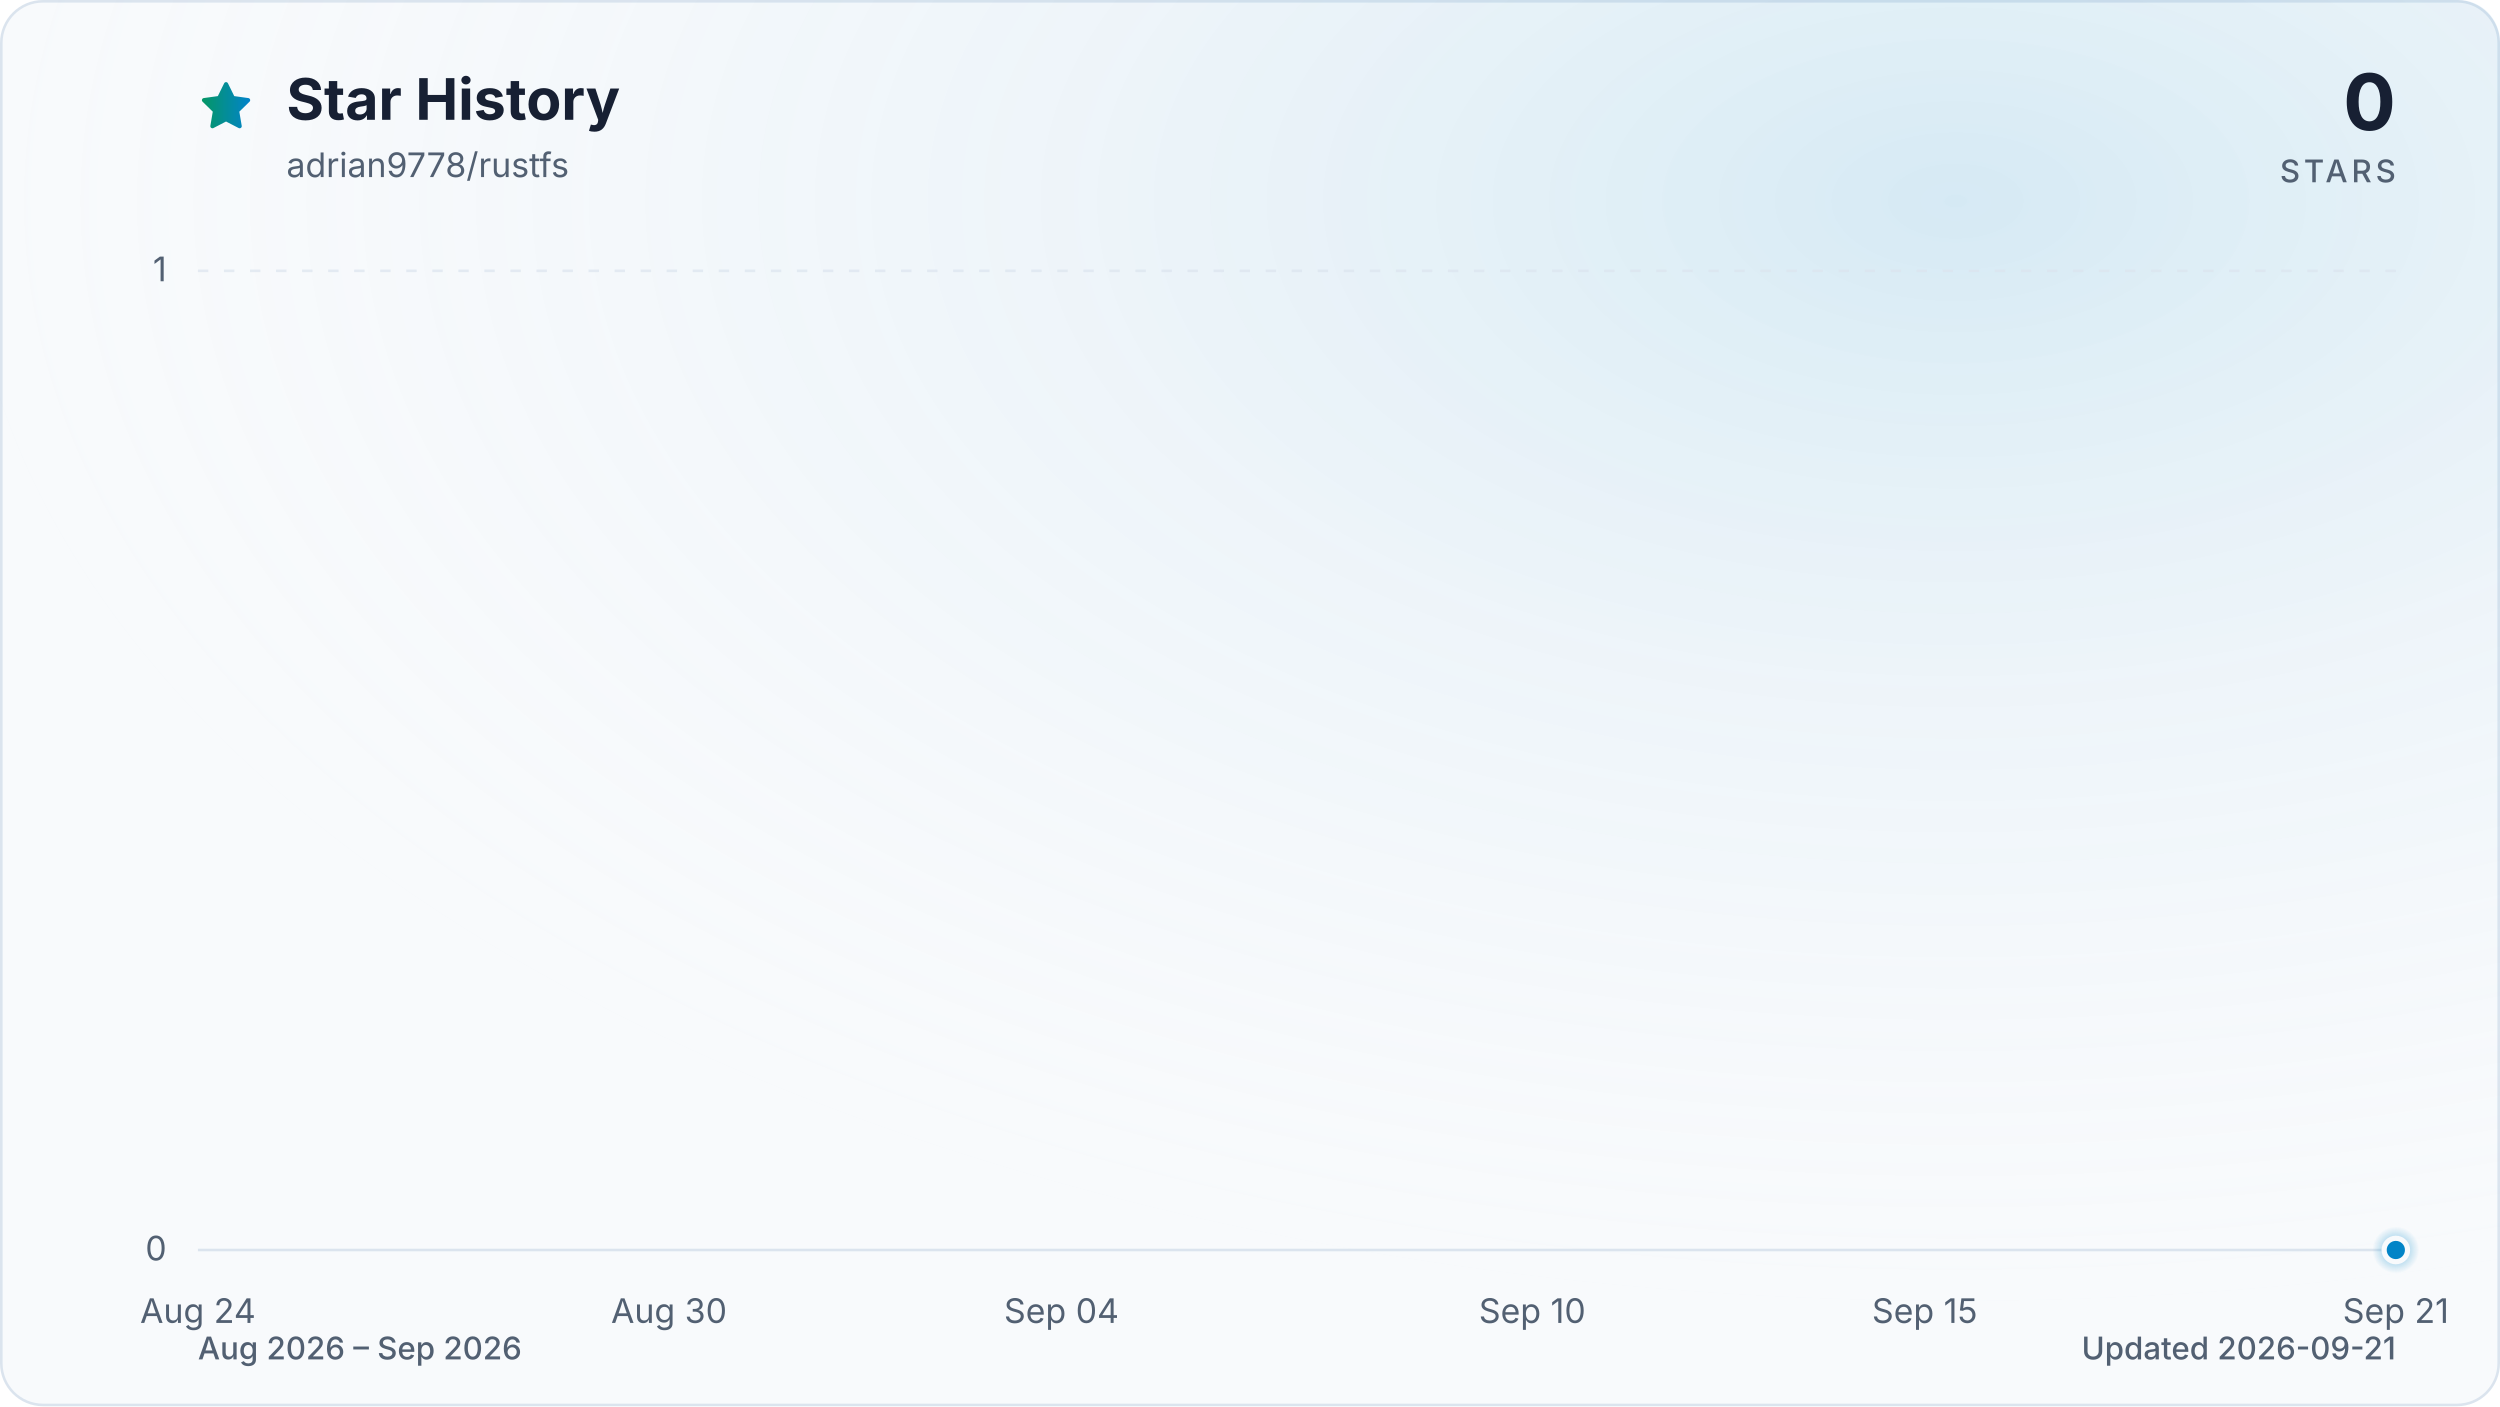
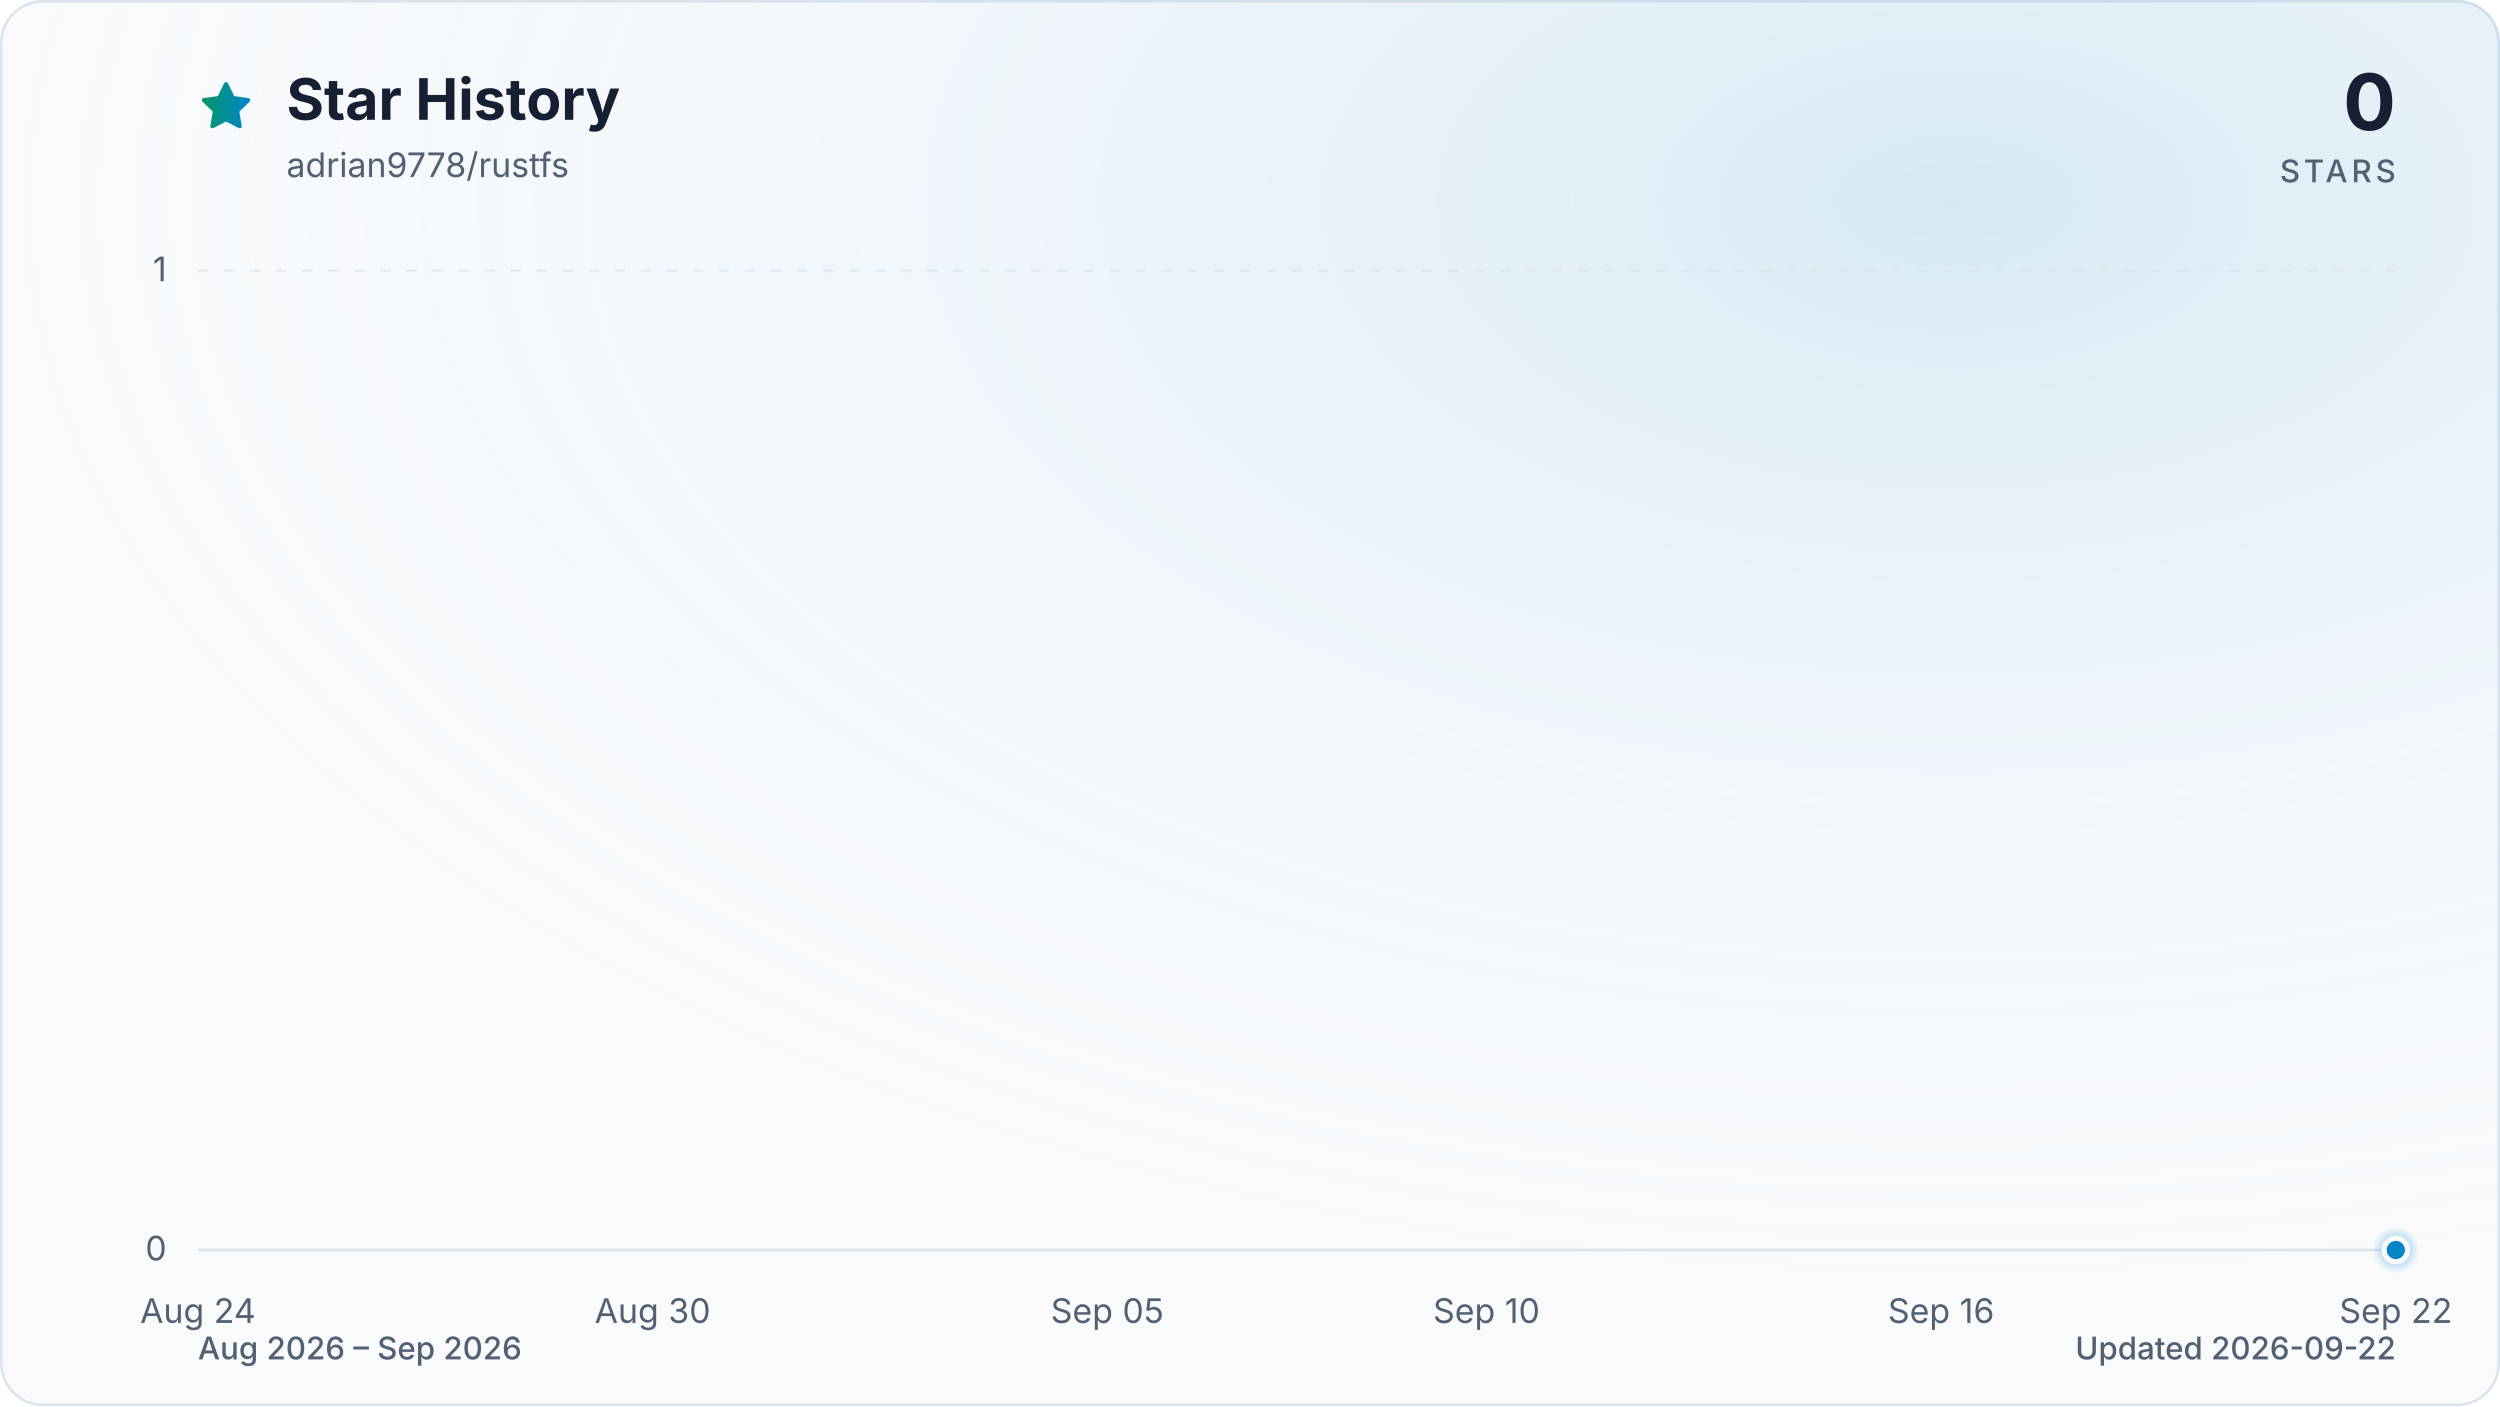
<svg xmlns="http://www.w3.org/2000/svg" viewBox="0 0 960 540" role="img" aria-labelledby="title description" data-style="gradient" data-variant="glow" data-animated="true">
  <defs>
    <linearGradient id="trend" x1="0" y1="0" x2="1" y2="0">
      <stop offset="0%" stop-color="#059669" />
      <stop offset="100%" stop-color="#0284c7" />
    </linearGradient>
    <linearGradient id="area" x1="0" y1="0" x2="0" y2="1">
      <stop offset="0%" stop-color="#059669" stop-opacity="0.30" />
      <stop offset="55%" stop-color="#0284c7" stop-opacity="0.10" />
      <stop offset="100%" stop-color="#0284c7" stop-opacity="0.01" />
    </linearGradient>
    <radialGradient id="marker-halo" cx="50%" cy="50%" r="50%">
      <stop offset="0%" stop-color="#0284c7" stop-opacity="0.55" />
      <stop offset="100%" stop-color="#0284c7" stop-opacity="0" />
    </radialGradient>
    <radialGradient id="surface-glow" cx="78%" cy="14%" r="80%">
      <stop offset="0%" stop-color="#0284c7" stop-opacity="0.14" />
      <stop offset="100%" stop-color="#f8fafc" stop-opacity="0" />
    </radialGradient>
    <filter id="trend-glow" x="-20%" y="-20%" width="140%" height="140%">
      <feGaussianBlur stdDeviation="7" />
    </filter>
  </defs>
  <style>
.trend-enter{transform-box:fill-box;transform-origin:center;animation:trend-enter 520ms cubic-bezier(0.16,1,0.3,1)}
.marker-enter{transform-box:fill-box;transform-origin:center;animation:marker-enter 320ms cubic-bezier(0.16,1,0.3,1) 200ms both}
.marker-pulse{transform-box:fill-box;transform-origin:center;animation:marker-pulse 2.6s ease-out infinite}
@keyframes trend-enter{from{opacity:.35;transform:translateY(10px)}to{opacity:1;transform:translateY(0)}}
@keyframes marker-enter{from{opacity:0;transform:scale(.4)}to{opacity:1;transform:scale(1)}}
@keyframes marker-pulse{0%{opacity:.5;transform:scale(.7)}70%,100%{opacity:0;transform:scale(2.1)}}
@media (prefers-reduced-motion:reduce){.trend-enter,.marker-enter,.marker-pulse{animation:none!important}}
@media (prefers-reduced-motion:reduce){.marker-pulse{opacity:0}}
</style>
  <rect x="0.5" y="0.5" width="959" height="539" fill="#f8fafc" stroke="#dbe4ee" stroke-width="1" rx="16" />
  <rect width="960" height="540" fill="url(#surface-glow)" rx="16" />
  <path d="M12 2.6l2.9 5.9 6.5.9-4.7 4.6 1.1 6.5-5.8-3-5.8 3 1.1-6.5-4.7-4.6 6.5-.9L12 2.6Z" transform="translate(76 30) scale(.9)" fill="url(#trend)" stroke="url(#trend)" stroke-width="1.8" stroke-linejoin="round" aria-hidden="true" />
  <text x="110" y="46" fill="#172033" font-family="ui-sans-serif, system-ui, -apple-system, BlinkMacSystemFont, 'Segoe UI', sans-serif" font-size="22" font-weight="700">Star History</text>
  <text x="110" y="68" fill="#526072" font-family="ui-sans-serif, system-ui, -apple-system, BlinkMacSystemFont, 'Segoe UI', sans-serif" font-size="13">adrian9778/rustfs</text>
  <text x="920" y="50" fill="#172033" font-family="ui-sans-serif, system-ui, -apple-system, BlinkMacSystemFont, 'Segoe UI', sans-serif" font-size="30" font-weight="700" text-anchor="end">0</text>
  <text x="920" y="70" fill="#526072" font-family="ui-sans-serif, system-ui, -apple-system, BlinkMacSystemFont, 'Segoe UI', sans-serif" font-size="12" font-weight="500" letter-spacing="1.5" text-anchor="end">STARS</text>
  <line x1="76" y1="480.0" x2="920" y2="480.0" stroke="#dbe4ee" stroke-width="1" stroke-dasharray="0" opacity="1" />
  <text x="64" y="484.0" fill="#526072" font-family="ui-sans-serif, system-ui, -apple-system, BlinkMacSystemFont, 'Segoe UI', sans-serif" font-size="13" text-anchor="end">0</text>
  <line x1="76" y1="104.0" x2="920" y2="104.0" stroke="#dbe4ee" stroke-width="1" stroke-dasharray="4 6" opacity="0.7" />
  <text x="64" y="108.0" fill="#526072" font-family="ui-sans-serif, system-ui, -apple-system, BlinkMacSystemFont, 'Segoe UI', sans-serif" font-size="13" text-anchor="end">1</text>
  <text x="76.0" y="508" fill="#526072" font-family="ui-sans-serif, system-ui, -apple-system, BlinkMacSystemFont, 'Segoe UI', sans-serif" font-size="13" text-anchor="middle">Aug 24</text>
-   <text x="256.9" y="508" fill="#526072" font-family="ui-sans-serif, system-ui, -apple-system, BlinkMacSystemFont, 'Segoe UI', sans-serif" font-size="13" text-anchor="middle">Aug 30</text>
-   <text x="407.6" y="508" fill="#526072" font-family="ui-sans-serif, system-ui, -apple-system, BlinkMacSystemFont, 'Segoe UI', sans-serif" font-size="13" text-anchor="middle">Sep 04</text>
-   <text x="588.4" y="508" fill="#526072" font-family="ui-sans-serif, system-ui, -apple-system, BlinkMacSystemFont, 'Segoe UI', sans-serif" font-size="13" text-anchor="middle">Sep 10</text>
-   <text x="739.1" y="508" fill="#526072" font-family="ui-sans-serif, system-ui, -apple-system, BlinkMacSystemFont, 'Segoe UI', sans-serif" font-size="13" text-anchor="middle">Sep 15</text>
-   <text x="920.0" y="508" fill="#526072" font-family="ui-sans-serif, system-ui, -apple-system, BlinkMacSystemFont, 'Segoe UI', sans-serif" font-size="13" text-anchor="middle">Sep 21</text>
+   <text x="250.6" y="508" fill="#526072" font-family="ui-sans-serif, system-ui, -apple-system, BlinkMacSystemFont, 'Segoe UI', sans-serif" font-size="13" text-anchor="middle">Aug 30</text>
+   <text x="425.2" y="508" fill="#526072" font-family="ui-sans-serif, system-ui, -apple-system, BlinkMacSystemFont, 'Segoe UI', sans-serif" font-size="13" text-anchor="middle">Sep 05</text>
+   <text x="570.8" y="508" fill="#526072" font-family="ui-sans-serif, system-ui, -apple-system, BlinkMacSystemFont, 'Segoe UI', sans-serif" font-size="13" text-anchor="middle">Sep 10</text>
+   <text x="745.4" y="508" fill="#526072" font-family="ui-sans-serif, system-ui, -apple-system, BlinkMacSystemFont, 'Segoe UI', sans-serif" font-size="13" text-anchor="middle">Sep 16</text>
+   <text x="920.0" y="508" fill="#526072" font-family="ui-sans-serif, system-ui, -apple-system, BlinkMacSystemFont, 'Segoe UI', sans-serif" font-size="13" text-anchor="middle">Sep 22</text>
  <g class="trend-enter">
-     <path d="M 76.0 480.0 C 86.0 480.0, 96.1 480.0, 106.1 480.0 C 116.2 480.0, 126.2 480.0, 136.3 480.0 C 146.3 480.0, 156.4 480.0, 166.4 480.0 C 176.5 480.0, 186.5 480.0, 196.6 480.0 C 206.6 480.0, 216.7 480.0, 226.7 480.0 C 236.8 480.0, 246.8 480.0, 256.9 480.0 C 266.9 480.0, 277.0 480.0, 287.0 480.0 C 297.0 480.0, 307.1 480.0, 317.1 480.0 C 327.2 480.0, 337.2 480.0, 347.3 480.0 C 357.3 480.0, 367.4 480.0, 377.4 480.0 C 387.5 480.0, 397.5 480.0, 407.6 480.0 C 417.6 480.0, 427.7 480.0, 437.7 480.0 C 447.8 480.0, 457.8 480.0, 467.9 480.0 C 477.9 480.0, 488.0 480.0, 498.0 480.0 C 508.0 480.0, 518.1 480.0, 528.1 480.0 C 538.2 480.0, 548.2 480.0, 558.3 480.0 C 568.3 480.0, 578.4 480.0, 588.4 480.0 C 598.5 480.0, 608.5 480.0, 618.6 480.0 C 628.6 480.0, 638.7 480.0, 648.7 480.0 C 658.8 480.0, 668.8 480.0, 678.9 480.0 C 688.9 480.0, 699.0 480.0, 709.0 480.0 C 719.0 480.0, 729.1 480.0, 739.1 480.0 C 749.2 480.0, 759.2 480.0, 769.3 480.0 C 779.3 480.0, 789.4 480.0, 799.4 480.0 C 809.5 480.0, 819.5 480.0, 829.6 480.0 C 839.6 480.0, 849.7 480.0, 859.7 480.0 C 869.8 480.0, 879.8 480.0, 889.9 480.0 C 899.9 480.0, 910.0 480.0, 920.0 480.0 L 920.0 480.0 L 76.0 480.0 Z" fill="url(#area)" />
-     <path d="M 76.0 480.0 C 86.0 480.0, 96.1 480.0, 106.1 480.0 C 116.2 480.0, 126.2 480.0, 136.3 480.0 C 146.3 480.0, 156.4 480.0, 166.4 480.0 C 176.5 480.0, 186.5 480.0, 196.6 480.0 C 206.6 480.0, 216.7 480.0, 226.7 480.0 C 236.8 480.0, 246.8 480.0, 256.9 480.0 C 266.9 480.0, 277.0 480.0, 287.0 480.0 C 297.0 480.0, 307.1 480.0, 317.1 480.0 C 327.2 480.0, 337.2 480.0, 347.3 480.0 C 357.3 480.0, 367.4 480.0, 377.4 480.0 C 387.5 480.0, 397.5 480.0, 407.6 480.0 C 417.6 480.0, 427.7 480.0, 437.7 480.0 C 447.8 480.0, 457.8 480.0, 467.9 480.0 C 477.9 480.0, 488.0 480.0, 498.0 480.0 C 508.0 480.0, 518.1 480.0, 528.1 480.0 C 538.2 480.0, 548.2 480.0, 558.3 480.0 C 568.3 480.0, 578.4 480.0, 588.4 480.0 C 598.5 480.0, 608.5 480.0, 618.6 480.0 C 628.6 480.0, 638.7 480.0, 648.7 480.0 C 658.8 480.0, 668.8 480.0, 678.9 480.0 C 688.9 480.0, 699.0 480.0, 709.0 480.0 C 719.0 480.0, 729.1 480.0, 739.1 480.0 C 749.2 480.0, 759.2 480.0, 769.3 480.0 C 779.3 480.0, 789.4 480.0, 799.4 480.0 C 809.5 480.0, 819.5 480.0, 829.6 480.0 C 839.6 480.0, 849.7 480.0, 859.7 480.0 C 869.8 480.0, 879.8 480.0, 889.9 480.0 C 899.9 480.0, 910.0 480.0, 920.0 480.0" fill="none" stroke="url(#trend)" stroke-width="12" stroke-linecap="round" stroke-linejoin="round" opacity="0.16" filter="url(#trend-glow)" />
-     <path d="M 76.0 480.0 C 86.0 480.0, 96.1 480.0, 106.1 480.0 C 116.2 480.0, 126.2 480.0, 136.3 480.0 C 146.3 480.0, 156.4 480.0, 166.4 480.0 C 176.5 480.0, 186.5 480.0, 196.6 480.0 C 206.6 480.0, 216.7 480.0, 226.7 480.0 C 236.8 480.0, 246.8 480.0, 256.9 480.0 C 266.9 480.0, 277.0 480.0, 287.0 480.0 C 297.0 480.0, 307.1 480.0, 317.1 480.0 C 327.2 480.0, 337.2 480.0, 347.3 480.0 C 357.3 480.0, 367.4 480.0, 377.4 480.0 C 387.5 480.0, 397.5 480.0, 407.6 480.0 C 417.6 480.0, 427.7 480.0, 437.7 480.0 C 447.8 480.0, 457.8 480.0, 467.9 480.0 C 477.9 480.0, 488.0 480.0, 498.0 480.0 C 508.0 480.0, 518.1 480.0, 528.1 480.0 C 538.2 480.0, 548.2 480.0, 558.3 480.0 C 568.3 480.0, 578.4 480.0, 588.4 480.0 C 598.5 480.0, 608.5 480.0, 618.6 480.0 C 628.6 480.0, 638.7 480.0, 648.7 480.0 C 658.8 480.0, 668.8 480.0, 678.9 480.0 C 688.9 480.0, 699.0 480.0, 709.0 480.0 C 719.0 480.0, 729.1 480.0, 739.1 480.0 C 749.2 480.0, 759.2 480.0, 769.3 480.0 C 779.3 480.0, 789.4 480.0, 799.4 480.0 C 809.5 480.0, 819.5 480.0, 829.6 480.0 C 839.6 480.0, 849.7 480.0, 859.7 480.0 C 869.8 480.0, 879.8 480.0, 889.9 480.0 C 899.9 480.0, 910.0 480.0, 920.0 480.0" fill="none" stroke="url(#trend)" stroke-width="3" stroke-linecap="round" stroke-linejoin="round" />
+     <path d="M 76.0 480.0 C 85.7 480.0, 95.4 480.0, 105.1 480.0 C 114.8 480.0, 124.5 480.0, 134.2 480.0 C 143.9 480.0, 153.6 480.0, 163.3 480.0 C 173.0 480.0, 182.7 480.0, 192.4 480.0 C 202.1 480.0, 211.8 480.0, 221.5 480.0 C 231.2 480.0, 240.9 480.0, 250.6 480.0 C 260.3 480.0, 270.0 480.0, 279.7 480.0 C 289.4 480.0, 299.1 480.0, 308.8 480.0 C 318.5 480.0, 328.2 480.0, 337.9 480.0 C 347.6 480.0, 357.3 480.0, 367.0 480.0 C 376.7 480.0, 386.4 480.0, 396.1 480.0 C 405.8 480.0, 415.5 480.0, 425.2 480.0 C 434.9 480.0, 444.6 480.0, 454.3 480.0 C 464.0 480.0, 473.7 480.0, 483.4 480.0 C 493.1 480.0, 502.9 480.0, 512.6 480.0 C 522.3 480.0, 532.0 480.0, 541.7 480.0 C 551.4 480.0, 561.1 480.0, 570.8 480.0 C 580.5 480.0, 590.2 480.0, 599.9 480.0 C 609.6 480.0, 619.3 480.0, 629.0 480.0 C 638.7 480.0, 648.4 480.0, 658.1 480.0 C 667.8 480.0, 677.5 480.0, 687.2 480.0 C 696.9 480.0, 706.6 480.0, 716.3 480.0 C 726.0 480.0, 735.7 480.0, 745.4 480.0 C 755.1 480.0, 764.8 480.0, 774.5 480.0 C 784.2 480.0, 793.9 480.0, 803.6 480.0 C 813.3 480.0, 823.0 480.0, 832.7 480.0 C 842.4 480.0, 852.1 480.0, 861.8 480.0 C 871.5 480.0, 881.2 480.0, 890.9 480.0 C 900.6 480.0, 910.3 480.0, 920.0 480.0 L 920.0 480.0 L 76.0 480.0 Z" fill="url(#area)" />
+     <path d="M 76.0 480.0 C 85.7 480.0, 95.4 480.0, 105.1 480.0 C 114.8 480.0, 124.5 480.0, 134.2 480.0 C 143.9 480.0, 153.6 480.0, 163.3 480.0 C 173.0 480.0, 182.7 480.0, 192.4 480.0 C 202.1 480.0, 211.8 480.0, 221.5 480.0 C 231.2 480.0, 240.9 480.0, 250.6 480.0 C 260.3 480.0, 270.0 480.0, 279.7 480.0 C 289.4 480.0, 299.1 480.0, 308.8 480.0 C 318.5 480.0, 328.2 480.0, 337.9 480.0 C 347.6 480.0, 357.3 480.0, 367.0 480.0 C 376.7 480.0, 386.4 480.0, 396.1 480.0 C 405.8 480.0, 415.5 480.0, 425.2 480.0 C 434.9 480.0, 444.6 480.0, 454.3 480.0 C 464.0 480.0, 473.7 480.0, 483.4 480.0 C 493.1 480.0, 502.9 480.0, 512.6 480.0 C 522.3 480.0, 532.0 480.0, 541.7 480.0 C 551.4 480.0, 561.1 480.0, 570.8 480.0 C 580.5 480.0, 590.2 480.0, 599.9 480.0 C 609.6 480.0, 619.3 480.0, 629.0 480.0 C 638.7 480.0, 648.4 480.0, 658.1 480.0 C 667.8 480.0, 677.5 480.0, 687.2 480.0 C 696.9 480.0, 706.6 480.0, 716.3 480.0 C 726.0 480.0, 735.7 480.0, 745.4 480.0 C 755.1 480.0, 764.8 480.0, 774.5 480.0 C 784.2 480.0, 793.9 480.0, 803.6 480.0 C 813.3 480.0, 823.0 480.0, 832.7 480.0 C 842.4 480.0, 852.1 480.0, 861.8 480.0 C 871.5 480.0, 881.2 480.0, 890.9 480.0 C 900.6 480.0, 910.3 480.0, 920.0 480.0" fill="none" stroke="url(#trend)" stroke-width="12" stroke-linecap="round" stroke-linejoin="round" opacity="0.16" filter="url(#trend-glow)" />
+     <path d="M 76.0 480.0 C 85.7 480.0, 95.4 480.0, 105.1 480.0 C 114.8 480.0, 124.5 480.0, 134.2 480.0 C 143.9 480.0, 153.6 480.0, 163.3 480.0 C 173.0 480.0, 182.7 480.0, 192.4 480.0 C 202.1 480.0, 211.8 480.0, 221.5 480.0 C 231.2 480.0, 240.9 480.0, 250.6 480.0 C 260.3 480.0, 270.0 480.0, 279.7 480.0 C 289.4 480.0, 299.1 480.0, 308.8 480.0 C 318.5 480.0, 328.2 480.0, 337.9 480.0 C 347.6 480.0, 357.3 480.0, 367.0 480.0 C 376.7 480.0, 386.4 480.0, 396.1 480.0 C 405.8 480.0, 415.5 480.0, 425.2 480.0 C 434.9 480.0, 444.6 480.0, 454.3 480.0 C 464.0 480.0, 473.7 480.0, 483.4 480.0 C 493.1 480.0, 502.9 480.0, 512.6 480.0 C 522.3 480.0, 532.0 480.0, 541.7 480.0 C 551.4 480.0, 561.1 480.0, 570.8 480.0 C 580.5 480.0, 590.2 480.0, 599.9 480.0 C 609.6 480.0, 619.3 480.0, 629.0 480.0 C 638.7 480.0, 648.4 480.0, 658.1 480.0 C 667.8 480.0, 677.5 480.0, 687.2 480.0 C 696.9 480.0, 706.6 480.0, 716.3 480.0 C 726.0 480.0, 735.7 480.0, 745.4 480.0 C 755.1 480.0, 764.8 480.0, 774.5 480.0 C 784.2 480.0, 793.9 480.0, 803.6 480.0 C 813.3 480.0, 823.0 480.0, 832.7 480.0 C 842.4 480.0, 852.1 480.0, 861.8 480.0 C 871.5 480.0, 881.2 480.0, 890.9 480.0 C 900.6 480.0, 910.3 480.0, 920.0 480.0" fill="none" stroke="url(#trend)" stroke-width="3" stroke-linecap="round" stroke-linejoin="round" />
  </g>
  <g class="marker-enter">
    <circle class="marker-pulse" cx="920.0" cy="480.0" r="9" fill="url(#marker-halo)" />
    <circle cx="920.0" cy="480.0" r="4.5" fill="#0284c7" stroke="#f8fafc" stroke-width="2" />
  </g>
  <text x="76" y="522" fill="#526072" font-family="ui-sans-serif, system-ui, -apple-system, BlinkMacSystemFont, 'Segoe UI', sans-serif" font-size="12" font-weight="500">Aug 2026 – Sep 2026</text>
-   <text x="920" y="522" fill="#526072" font-family="ui-sans-serif, system-ui, -apple-system, BlinkMacSystemFont, 'Segoe UI', sans-serif" font-size="12" font-weight="500" text-anchor="end">Updated 2026-09-21</text>
+   <text x="920" y="522" fill="#526072" font-family="ui-sans-serif, system-ui, -apple-system, BlinkMacSystemFont, 'Segoe UI', sans-serif" font-size="12" font-weight="500" text-anchor="end">Updated 2026-09-22</text>
</svg>
